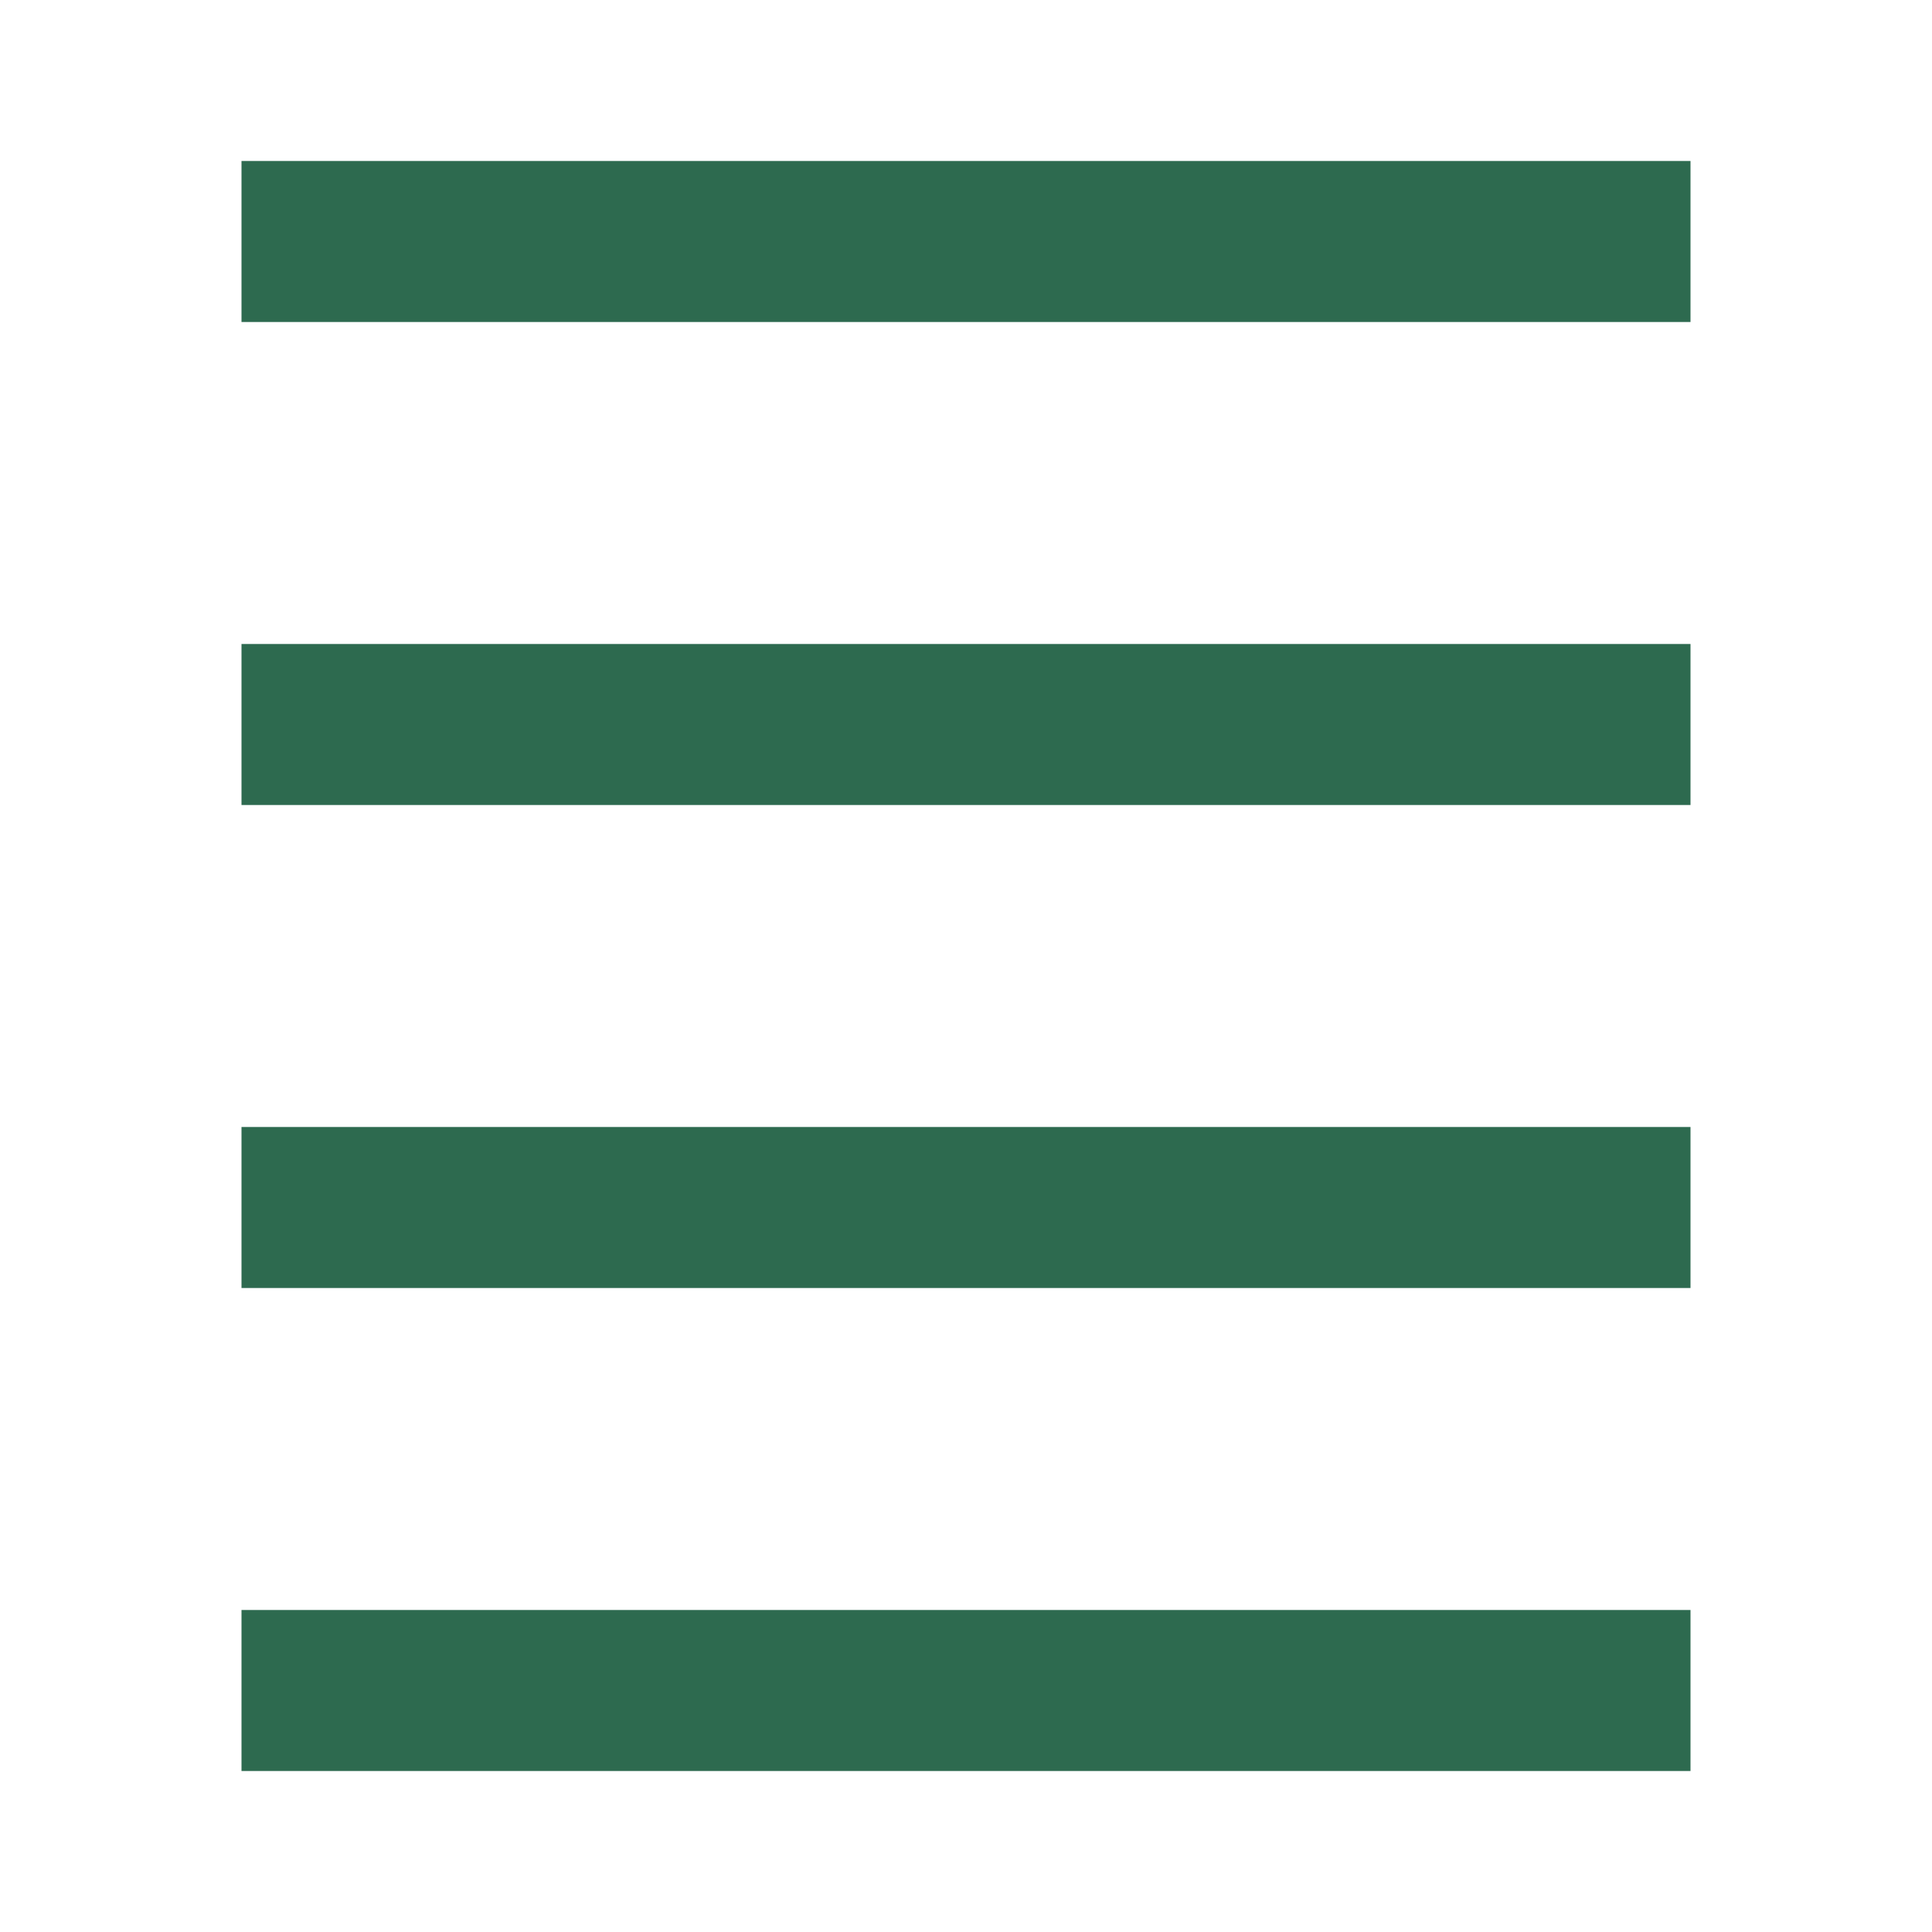
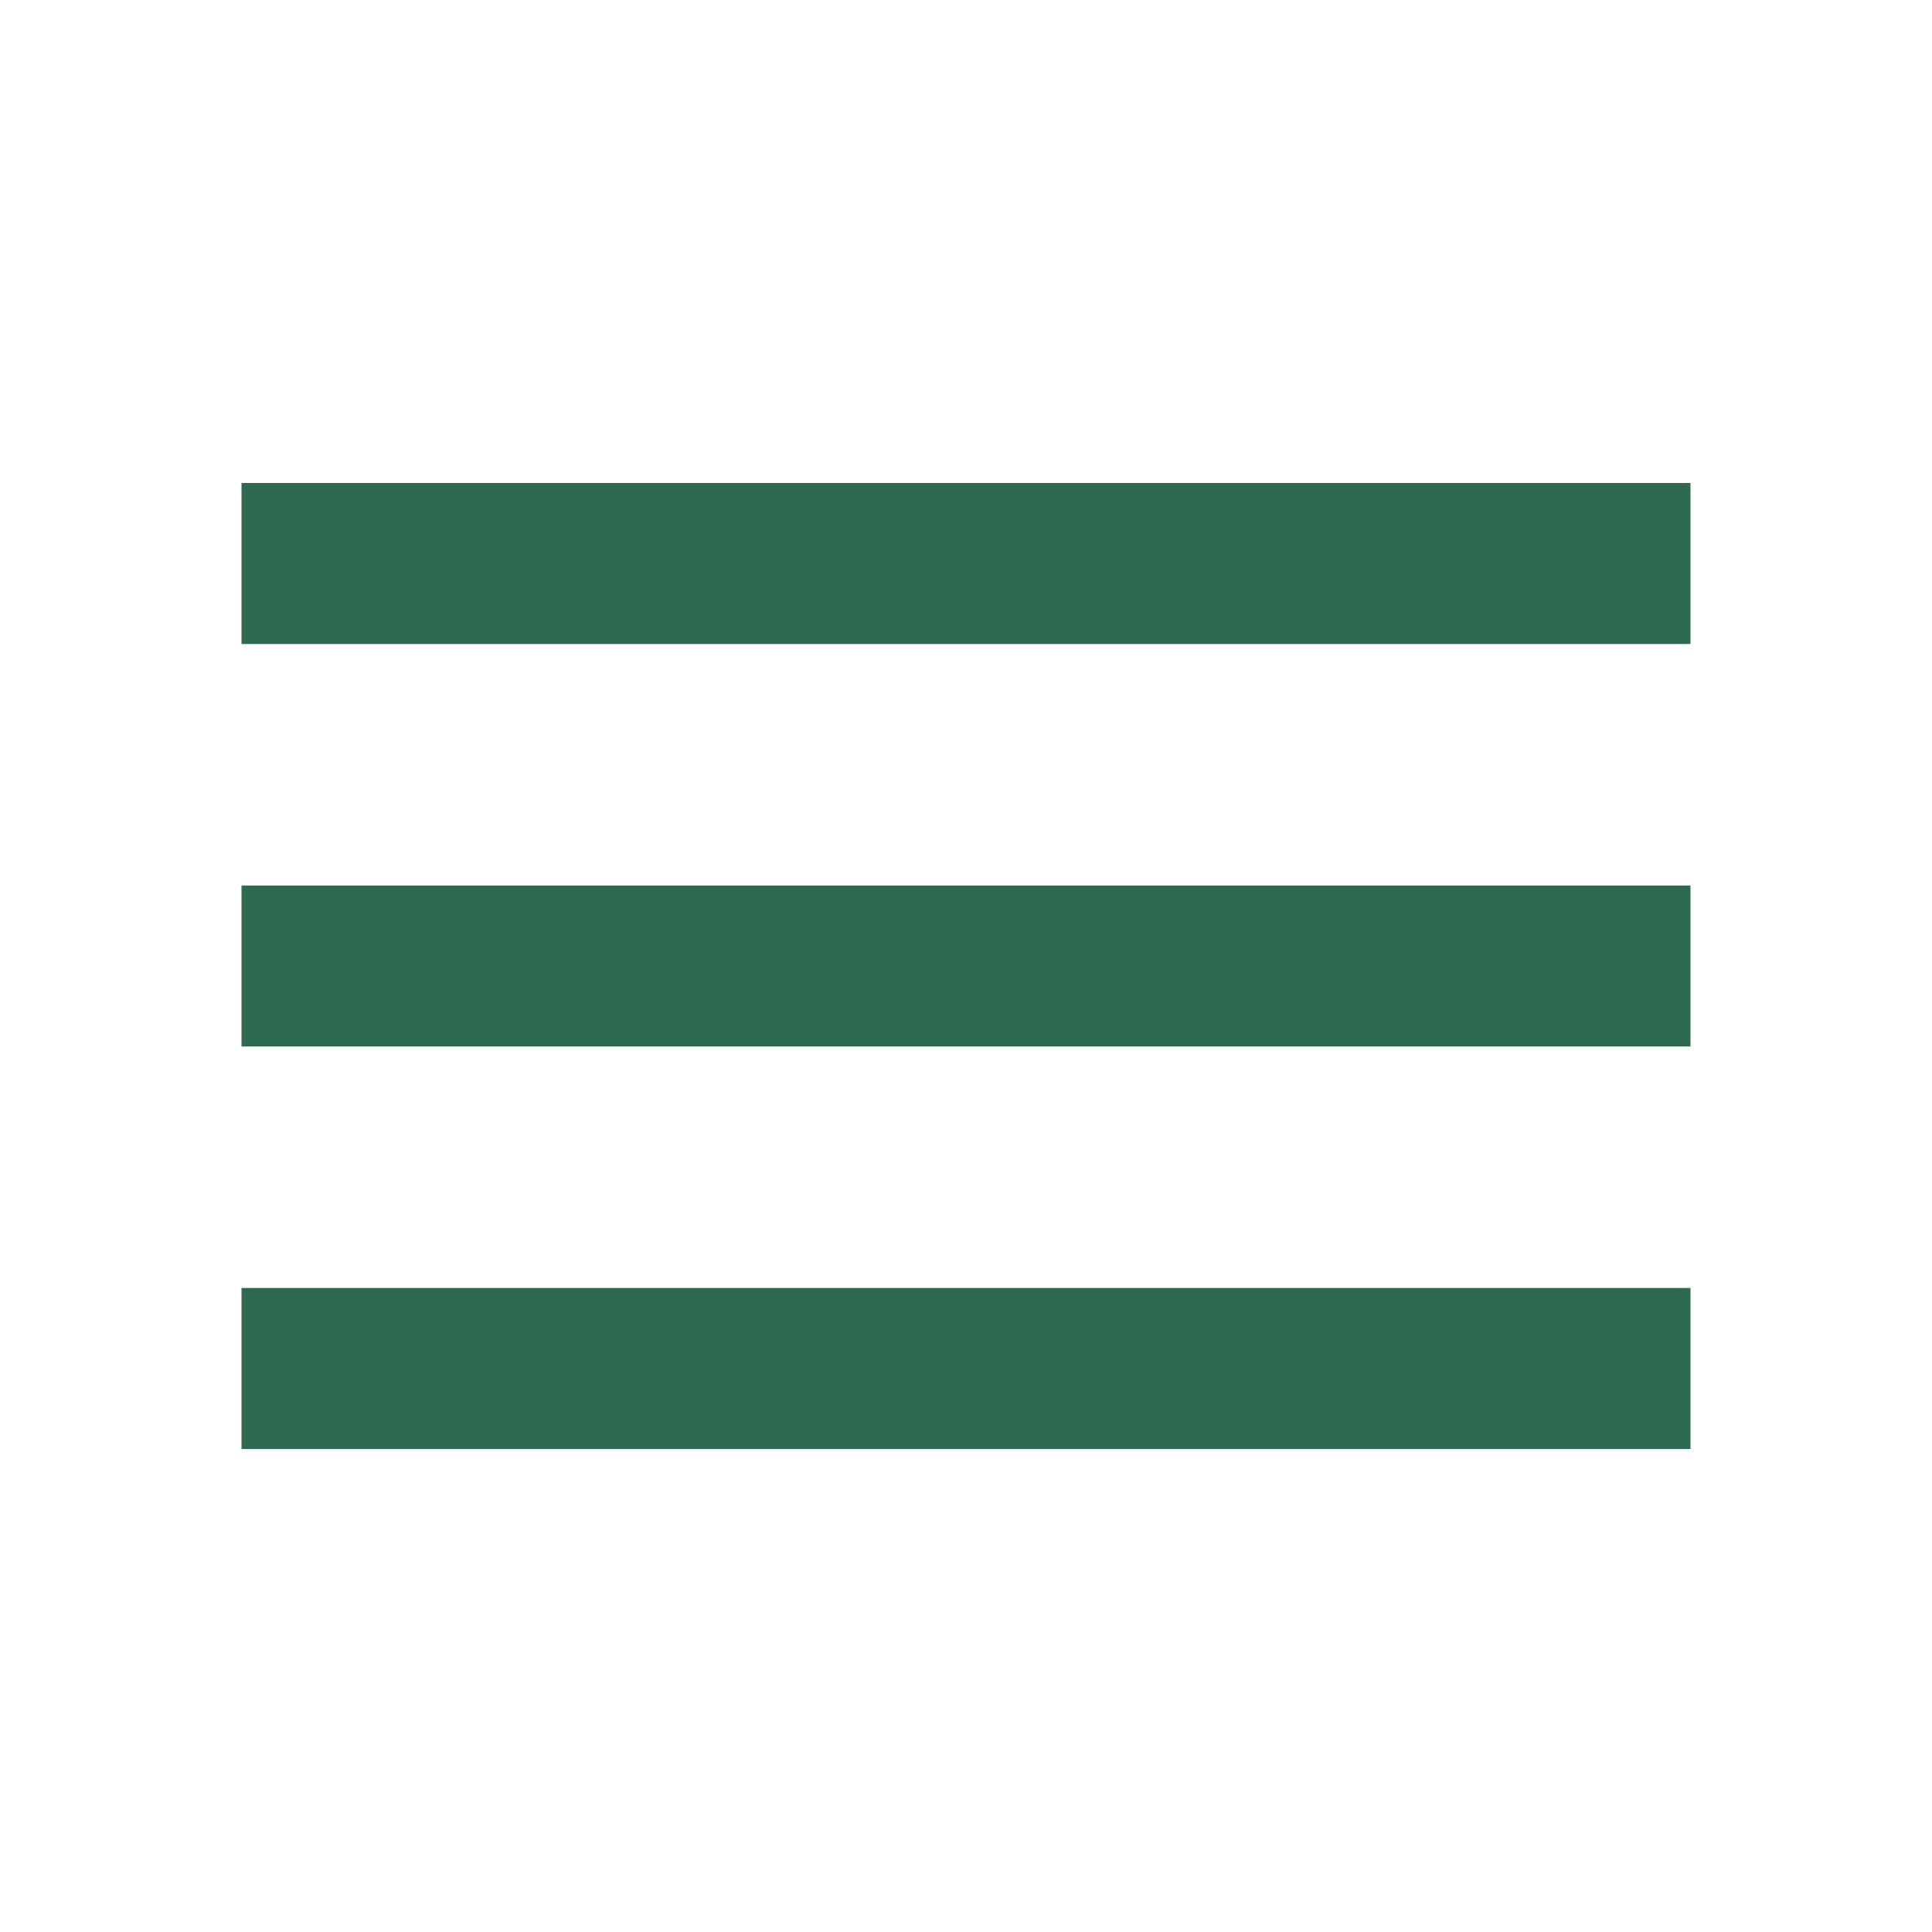
<svg xmlns="http://www.w3.org/2000/svg" height="24px" viewBox="0 -960 960 960" width="24px" fill="#2d6a4f">
-   <path d="M120-80v-80h720v80H120Zm0-240v-80h720v80H120Zm0-240v-80h720v80H120Zm0-240v-80h720v80H120Z" />
+   <path d="M120-240v-80h720v80H120Zm0-200v-80h720v80H120Zm0-200v-80h720v80H120Z" />
</svg>
